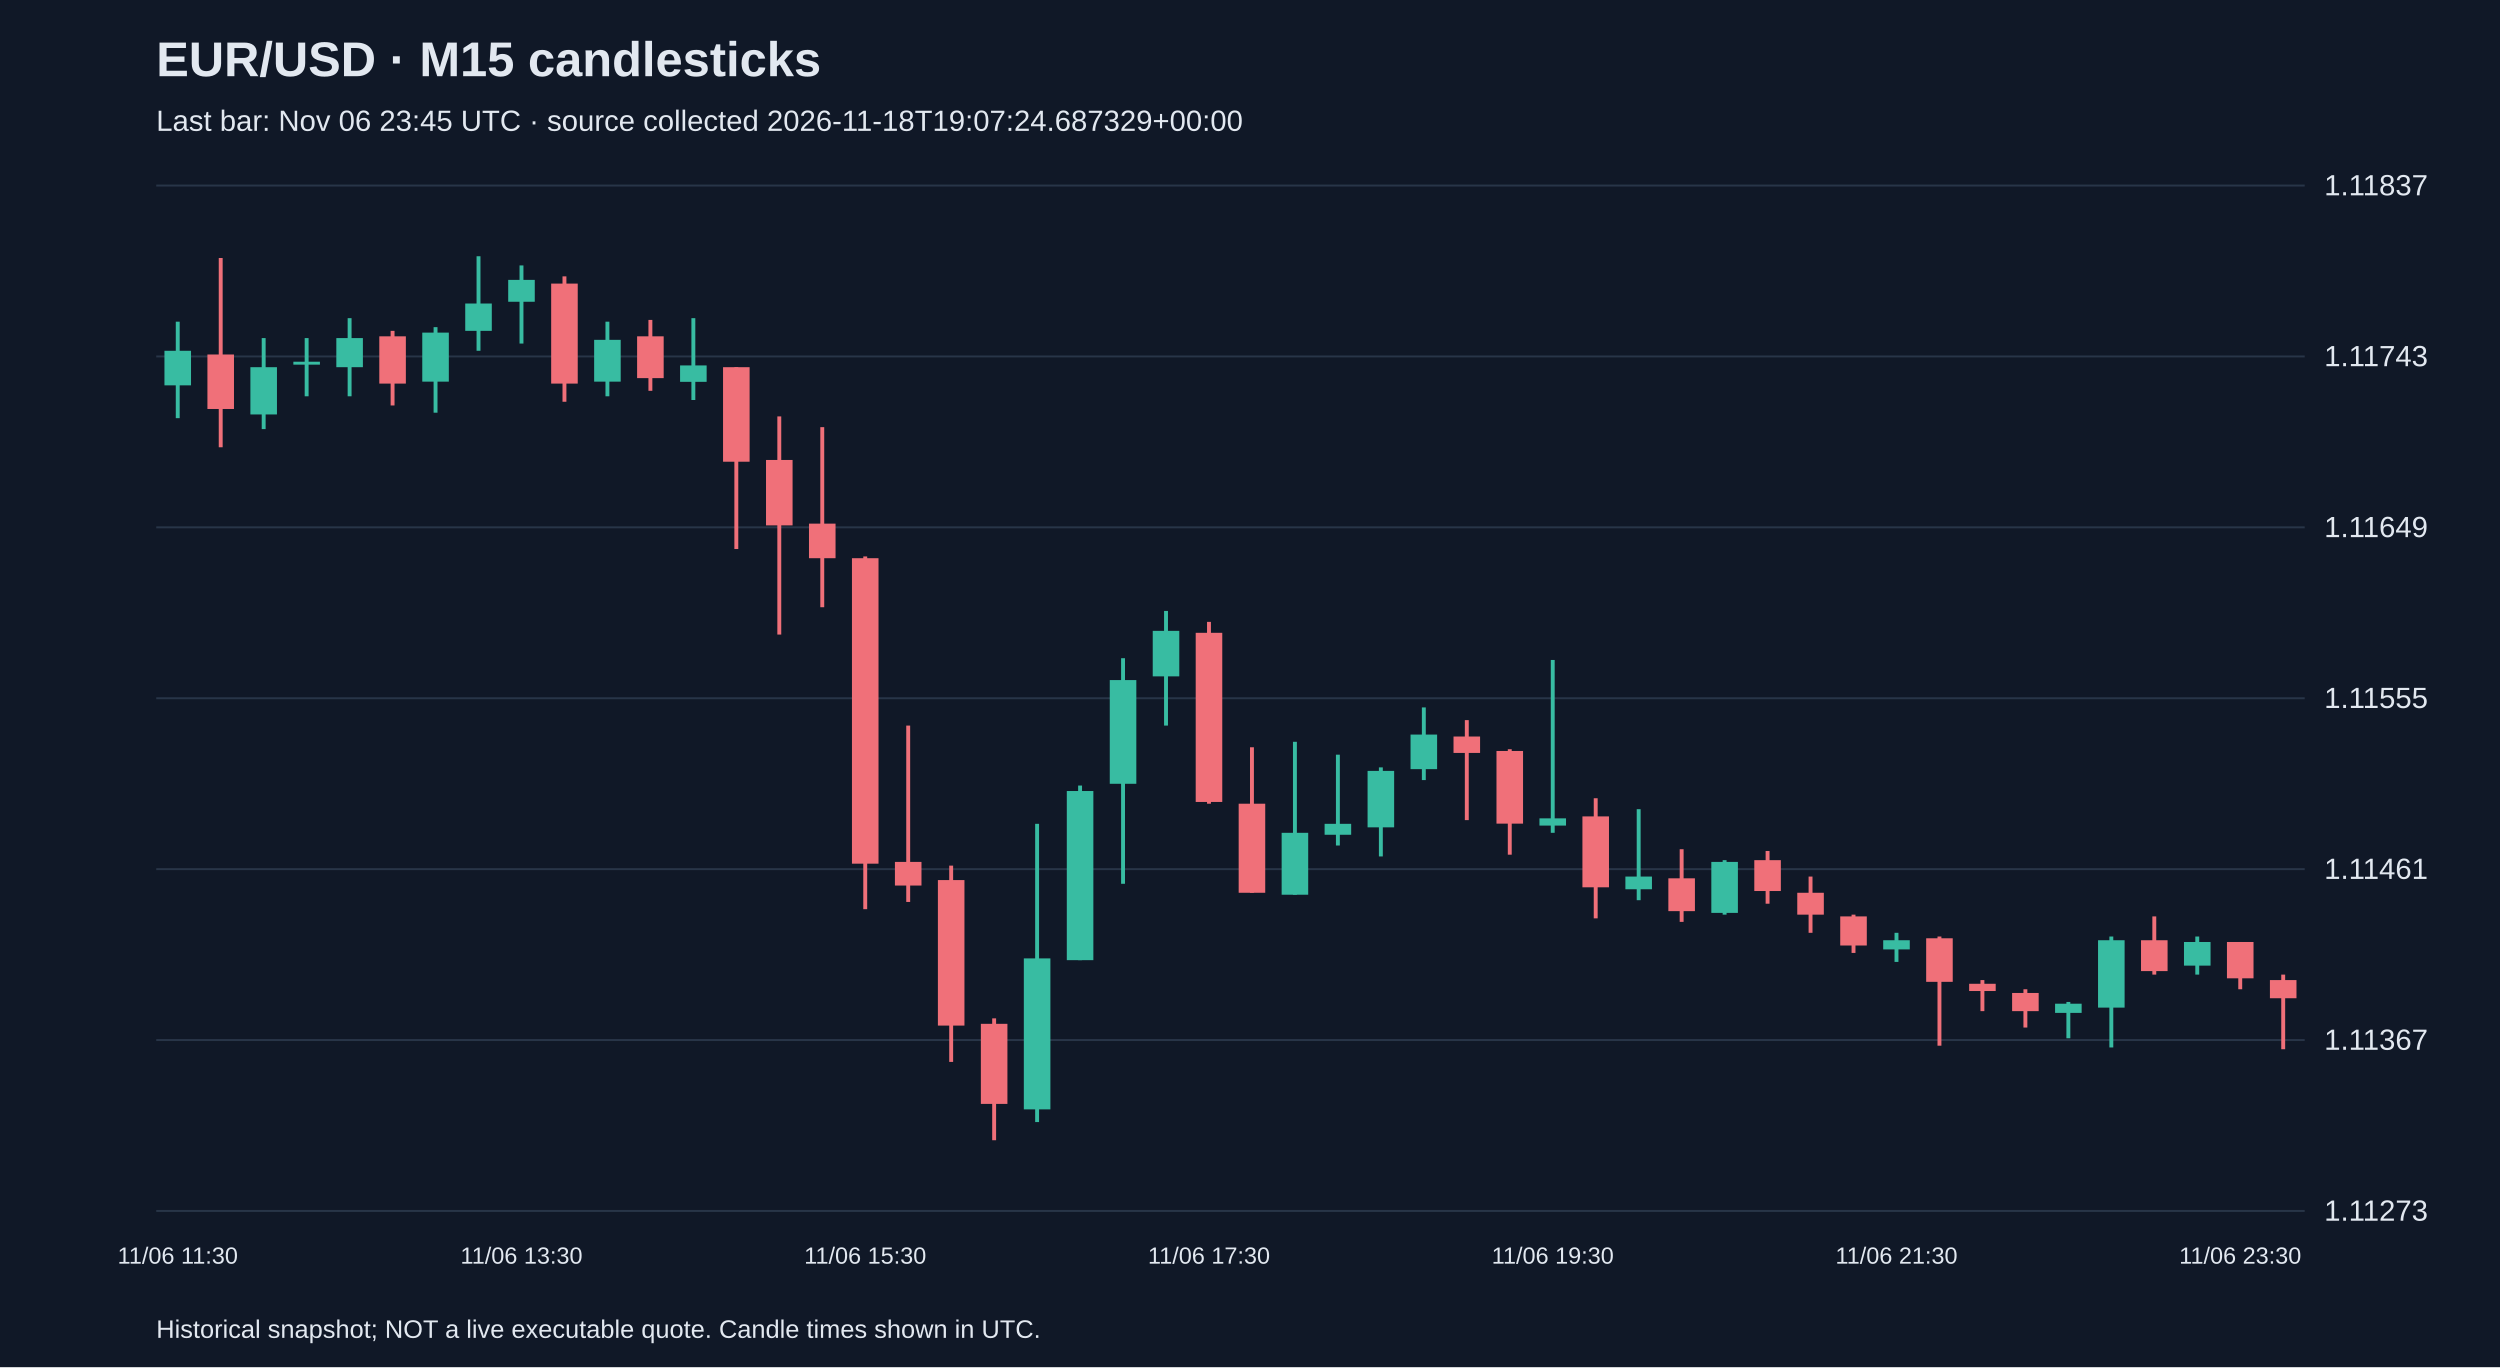
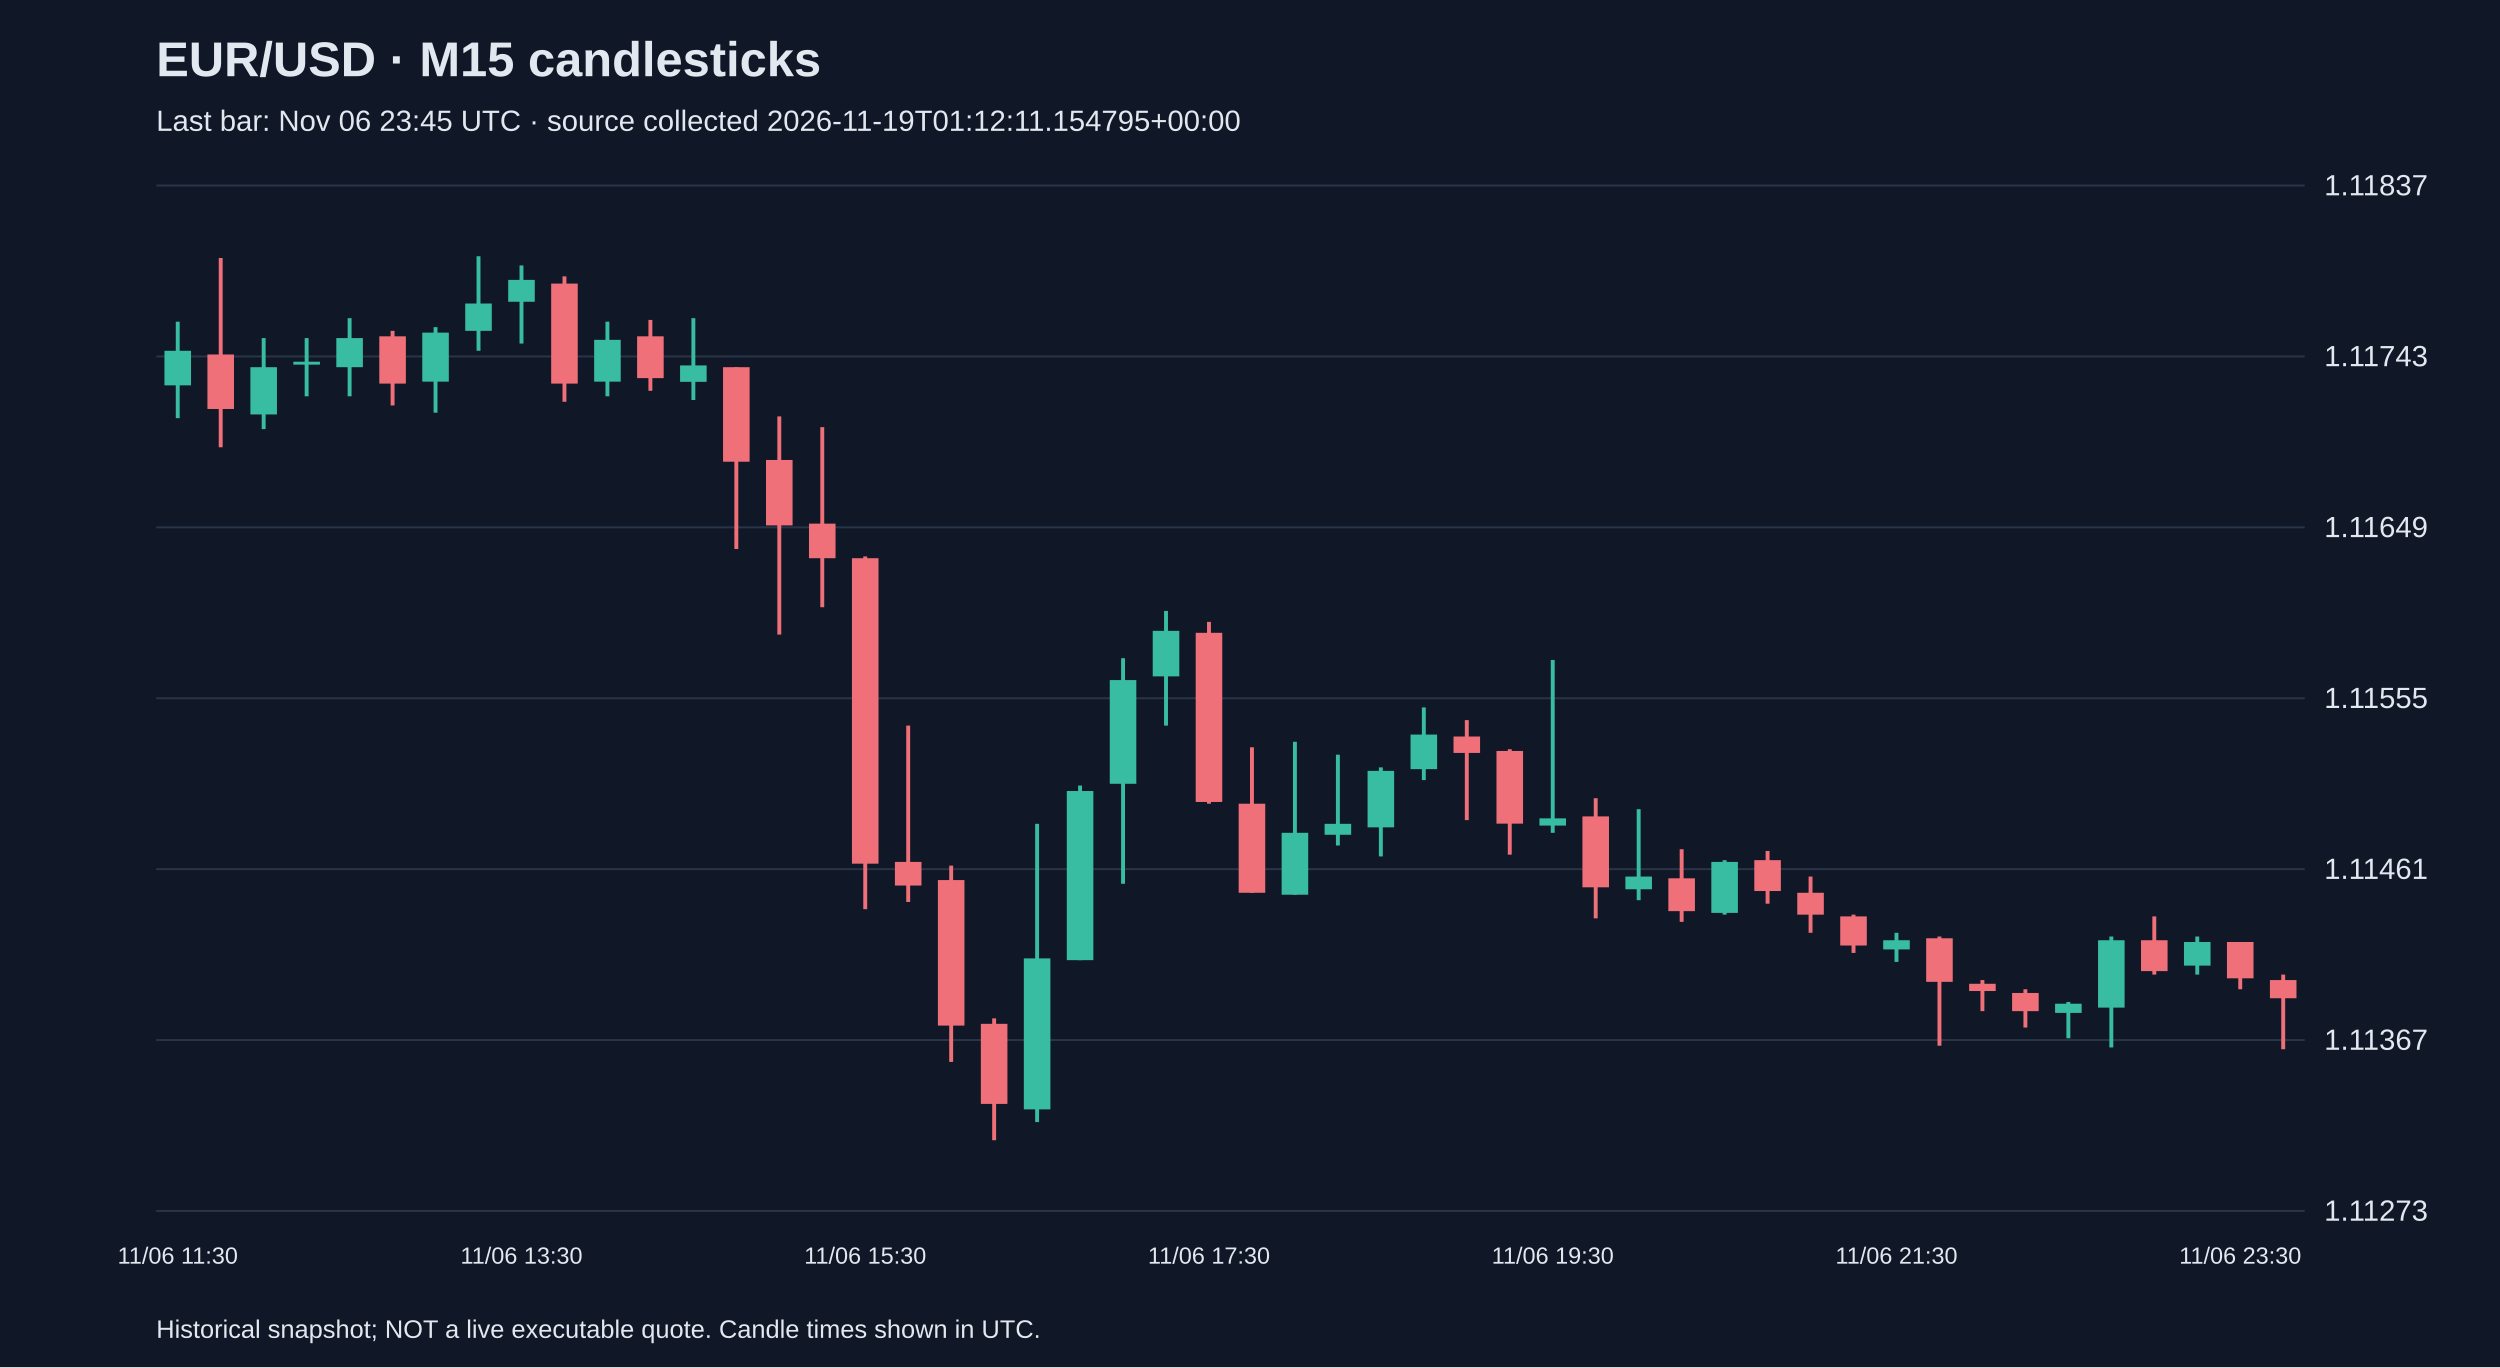
<svg xmlns="http://www.w3.org/2000/svg" viewBox="0 0 1280 700">
  <rect width="100%" height="100%" fill="#101827" />
  <style>text{font-family:Arial,sans-serif;fill:#e2e8f0}</style>
  <text x="80" y="39" font-size="25" font-weight="bold">EUR/USD · M15 candlesticks</text>
-   <text x="80" y="67" font-size="15" fill="#a6b1c5">Last bar: Nov 06 23:45 UTC · source collected 2026-11-18T19:07:24.687329+00:00</text>
+   <text x="80" y="67" font-size="15" fill="#a6b1c5">Last bar: Nov 06 23:45 UTC · source collected 2026-11-19T01:12:11.154795+00:00</text>
  <line x1="80" y1="620.0" x2="1180" y2="620.0" stroke="#283548" />
  <text x="1190" y="625.0" font-size="15">1.11273</text>
  <line x1="80" y1="532.5" x2="1180" y2="532.5" stroke="#283548" />
  <text x="1190" y="537.5" font-size="15">1.11367</text>
  <line x1="80" y1="445.0" x2="1180" y2="445.0" stroke="#283548" />
  <text x="1190" y="450.0" font-size="15">1.11461</text>
  <line x1="80" y1="357.5" x2="1180" y2="357.5" stroke="#283548" />
  <text x="1190" y="362.5" font-size="15">1.11555</text>
  <line x1="80" y1="270.0" x2="1180" y2="270.0" stroke="#283548" />
  <text x="1190" y="275.0" font-size="15">1.11649</text>
  <line x1="80" y1="182.5" x2="1180" y2="182.5" stroke="#283548" />
  <text x="1190" y="187.5" font-size="15">1.11743</text>
  <line x1="80" y1="95.0" x2="1180" y2="95.0" stroke="#283548" />
  <text x="1190" y="100.0" font-size="15">1.11837</text>
  <line x1="91.0" y1="164.7" x2="91.0" y2="214.1" stroke="#38bca2" stroke-width="2" />
  <rect x="84.2" y="179.6" width="13.6" height="17.7" fill="#38bca2" />
  <text x="91.0" y="647" text-anchor="middle" font-size="12">11/06 11:30</text>
  <line x1="113.0" y1="132.1" x2="113.0" y2="229.0" stroke="#f07079" stroke-width="2" />
  <rect x="106.2" y="181.5" width="13.6" height="27.9" fill="#f07079" />
  <line x1="135.0" y1="173.1" x2="135.0" y2="219.7" stroke="#38bca2" stroke-width="2" />
  <rect x="128.2" y="188.0" width="13.6" height="24.2" fill="#38bca2" />
  <line x1="157.0" y1="173.1" x2="157.0" y2="202.9" stroke="#38bca2" stroke-width="2" />
  <rect x="150.2" y="185.2" width="13.6" height="1.5" fill="#38bca2" />
  <line x1="179.0" y1="162.9" x2="179.0" y2="202.9" stroke="#38bca2" stroke-width="2" />
  <rect x="172.2" y="173.1" width="13.6" height="14.9" fill="#38bca2" />
  <line x1="201.0" y1="169.4" x2="201.0" y2="207.6" stroke="#f07079" stroke-width="2" />
  <rect x="194.2" y="172.2" width="13.6" height="24.2" fill="#f07079" />
  <line x1="223.0" y1="167.5" x2="223.0" y2="211.3" stroke="#38bca2" stroke-width="2" />
  <rect x="216.2" y="170.3" width="13.6" height="25.1" fill="#38bca2" />
  <line x1="245.0" y1="131.2" x2="245.0" y2="179.6" stroke="#38bca2" stroke-width="2" />
  <rect x="238.2" y="155.4" width="13.6" height="14.0" fill="#38bca2" />
  <line x1="267.0" y1="135.9" x2="267.0" y2="175.9" stroke="#38bca2" stroke-width="2" />
  <rect x="260.2" y="143.3" width="13.6" height="11.2" fill="#38bca2" />
  <text x="267.0" y="647" text-anchor="middle" font-size="12">11/06 13:30</text>
  <line x1="289.0" y1="141.5" x2="289.0" y2="205.7" stroke="#f07079" stroke-width="2" />
  <rect x="282.2" y="145.2" width="13.6" height="51.2" fill="#f07079" />
  <line x1="311.0" y1="164.7" x2="311.0" y2="202.9" stroke="#38bca2" stroke-width="2" />
  <rect x="304.2" y="174.0" width="13.6" height="21.4" fill="#38bca2" />
  <line x1="333.0" y1="163.8" x2="333.0" y2="200.1" stroke="#f07079" stroke-width="2" />
  <rect x="326.2" y="172.2" width="13.6" height="21.4" fill="#f07079" />
  <line x1="355.0" y1="162.9" x2="355.0" y2="204.8" stroke="#38bca2" stroke-width="2" />
  <rect x="348.2" y="187.1" width="13.6" height="8.4" fill="#38bca2" />
  <line x1="377.0" y1="188.0" x2="377.0" y2="281.1" stroke="#f07079" stroke-width="2" />
  <rect x="370.2" y="188.0" width="13.6" height="48.4" fill="#f07079" />
  <line x1="399.0" y1="213.2" x2="399.0" y2="324.9" stroke="#f07079" stroke-width="2" />
  <rect x="392.2" y="235.5" width="13.6" height="33.5" fill="#f07079" />
  <line x1="421.0" y1="218.7" x2="421.0" y2="310.9" stroke="#f07079" stroke-width="2" />
  <rect x="414.2" y="268.1" width="13.6" height="17.7" fill="#f07079" />
  <line x1="443.0" y1="284.9" x2="443.0" y2="465.5" stroke="#f07079" stroke-width="2" />
  <rect x="436.2" y="285.8" width="13.6" height="156.4" fill="#f07079" />
  <text x="443.0" y="647" text-anchor="middle" font-size="12">11/06 15:30</text>
  <line x1="465.0" y1="371.5" x2="465.0" y2="461.8" stroke="#f07079" stroke-width="2" />
  <rect x="458.2" y="441.3" width="13.6" height="12.1" fill="#f07079" />
  <line x1="487.0" y1="443.2" x2="487.0" y2="543.7" stroke="#f07079" stroke-width="2" />
  <rect x="480.2" y="450.6" width="13.6" height="74.5" fill="#f07079" />
  <line x1="509.0" y1="521.4" x2="509.0" y2="583.8" stroke="#f07079" stroke-width="2" />
  <rect x="502.2" y="524.2" width="13.6" height="41.0" fill="#f07079" />
  <line x1="531.0" y1="421.8" x2="531.0" y2="574.5" stroke="#38bca2" stroke-width="2" />
  <rect x="524.2" y="490.7" width="13.6" height="77.3" fill="#38bca2" />
  <line x1="553.0" y1="402.2" x2="553.0" y2="491.6" stroke="#38bca2" stroke-width="2" />
  <rect x="546.2" y="405.0" width="13.6" height="86.6" fill="#38bca2" />
  <line x1="575.0" y1="337.0" x2="575.0" y2="452.5" stroke="#38bca2" stroke-width="2" />
  <rect x="568.2" y="348.2" width="13.6" height="53.1" fill="#38bca2" />
  <line x1="597.0" y1="312.8" x2="597.0" y2="371.5" stroke="#38bca2" stroke-width="2" />
  <rect x="590.2" y="323.0" width="13.6" height="23.3" fill="#38bca2" />
  <line x1="619.0" y1="318.4" x2="619.0" y2="411.5" stroke="#f07079" stroke-width="2" />
  <rect x="612.2" y="324.0" width="13.6" height="86.6" fill="#f07079" />
  <text x="619.0" y="647" text-anchor="middle" font-size="12">11/06 17:30</text>
  <line x1="641.0" y1="382.6" x2="641.0" y2="457.1" stroke="#f07079" stroke-width="2" />
  <rect x="634.2" y="411.5" width="13.6" height="45.6" fill="#f07079" />
  <line x1="663.0" y1="379.8" x2="663.0" y2="458.1" stroke="#38bca2" stroke-width="2" />
  <rect x="656.2" y="426.4" width="13.6" height="31.7" fill="#38bca2" />
  <line x1="685.0" y1="386.4" x2="685.0" y2="432.9" stroke="#38bca2" stroke-width="2" />
  <rect x="678.2" y="421.8" width="13.6" height="5.6" fill="#38bca2" />
  <line x1="707.0" y1="392.9" x2="707.0" y2="438.5" stroke="#38bca2" stroke-width="2" />
  <rect x="700.2" y="394.7" width="13.6" height="28.9" fill="#38bca2" />
  <line x1="729.0" y1="362.2" x2="729.0" y2="399.4" stroke="#38bca2" stroke-width="2" />
  <rect x="722.2" y="376.1" width="13.6" height="17.7" fill="#38bca2" />
  <line x1="751.0" y1="368.7" x2="751.0" y2="419.9" stroke="#f07079" stroke-width="2" />
  <rect x="744.2" y="377.1" width="13.6" height="8.4" fill="#f07079" />
  <line x1="773.0" y1="383.6" x2="773.0" y2="437.6" stroke="#f07079" stroke-width="2" />
  <rect x="766.2" y="384.5" width="13.6" height="37.2" fill="#f07079" />
  <line x1="795.0" y1="337.9" x2="795.0" y2="426.4" stroke="#38bca2" stroke-width="2" />
  <rect x="788.2" y="419.0" width="13.6" height="3.7" fill="#38bca2" />
  <text x="795.0" y="647" text-anchor="middle" font-size="12">11/06 19:30</text>
  <line x1="817.0" y1="408.7" x2="817.0" y2="470.2" stroke="#f07079" stroke-width="2" />
  <rect x="810.2" y="418.0" width="13.6" height="36.3" fill="#f07079" />
  <line x1="839.0" y1="414.3" x2="839.0" y2="460.9" stroke="#38bca2" stroke-width="2" />
  <rect x="832.2" y="448.8" width="13.6" height="6.5" fill="#38bca2" />
  <line x1="861.0" y1="434.8" x2="861.0" y2="472.0" stroke="#f07079" stroke-width="2" />
  <rect x="854.2" y="449.7" width="13.6" height="16.8" fill="#f07079" />
  <line x1="883.0" y1="440.4" x2="883.0" y2="468.3" stroke="#38bca2" stroke-width="2" />
  <rect x="876.2" y="441.3" width="13.6" height="26.1" fill="#38bca2" />
  <line x1="905.0" y1="435.7" x2="905.0" y2="462.7" stroke="#f07079" stroke-width="2" />
  <rect x="898.2" y="440.4" width="13.6" height="15.8" fill="#f07079" />
  <line x1="927.0" y1="448.8" x2="927.0" y2="477.6" stroke="#f07079" stroke-width="2" />
  <rect x="920.2" y="457.1" width="13.6" height="11.2" fill="#f07079" />
  <line x1="949.0" y1="468.3" x2="949.0" y2="487.9" stroke="#f07079" stroke-width="2" />
  <rect x="942.2" y="469.2" width="13.6" height="14.9" fill="#f07079" />
  <line x1="971.0" y1="477.6" x2="971.0" y2="492.5" stroke="#38bca2" stroke-width="2" />
  <rect x="964.2" y="481.4" width="13.6" height="4.7" fill="#38bca2" />
  <text x="971.0" y="647" text-anchor="middle" font-size="12">11/06 21:30</text>
  <line x1="993.0" y1="479.5" x2="993.0" y2="535.4" stroke="#f07079" stroke-width="2" />
  <rect x="986.2" y="480.4" width="13.6" height="22.3" fill="#f07079" />
  <line x1="1015.0" y1="501.8" x2="1015.0" y2="517.7" stroke="#f07079" stroke-width="2" />
  <rect x="1008.2" y="503.7" width="13.6" height="3.7" fill="#f07079" />
  <line x1="1037.0" y1="506.5" x2="1037.0" y2="526.1" stroke="#f07079" stroke-width="2" />
  <rect x="1030.2" y="508.4" width="13.6" height="9.3" fill="#f07079" />
  <line x1="1059.0" y1="513.0" x2="1059.0" y2="531.6" stroke="#38bca2" stroke-width="2" />
  <rect x="1052.2" y="513.9" width="13.6" height="4.7" fill="#38bca2" />
  <line x1="1081.0" y1="479.5" x2="1081.0" y2="536.3" stroke="#38bca2" stroke-width="2" />
  <rect x="1074.2" y="481.4" width="13.6" height="34.5" fill="#38bca2" />
  <line x1="1103.0" y1="469.2" x2="1103.0" y2="499.0" stroke="#f07079" stroke-width="2" />
  <rect x="1096.2" y="481.4" width="13.6" height="15.8" fill="#f07079" />
  <line x1="1125.0" y1="479.5" x2="1125.0" y2="499.0" stroke="#38bca2" stroke-width="2" />
  <rect x="1118.2" y="482.3" width="13.6" height="12.1" fill="#38bca2" />
  <line x1="1147.0" y1="482.3" x2="1147.0" y2="506.5" stroke="#f07079" stroke-width="2" />
  <rect x="1140.2" y="482.3" width="13.6" height="18.6" fill="#f07079" />
  <text x="1147.0" y="647" text-anchor="middle" font-size="12">11/06 23:30</text>
  <line x1="1169.0" y1="499.0" x2="1169.0" y2="537.2" stroke="#f07079" stroke-width="2" />
  <rect x="1162.2" y="501.8" width="13.6" height="9.3" fill="#f07079" />
  <text x="80" y="685" font-size="13">Historical snapshot; NOT a live executable quote. Candle times shown in UTC.</text>
</svg>
